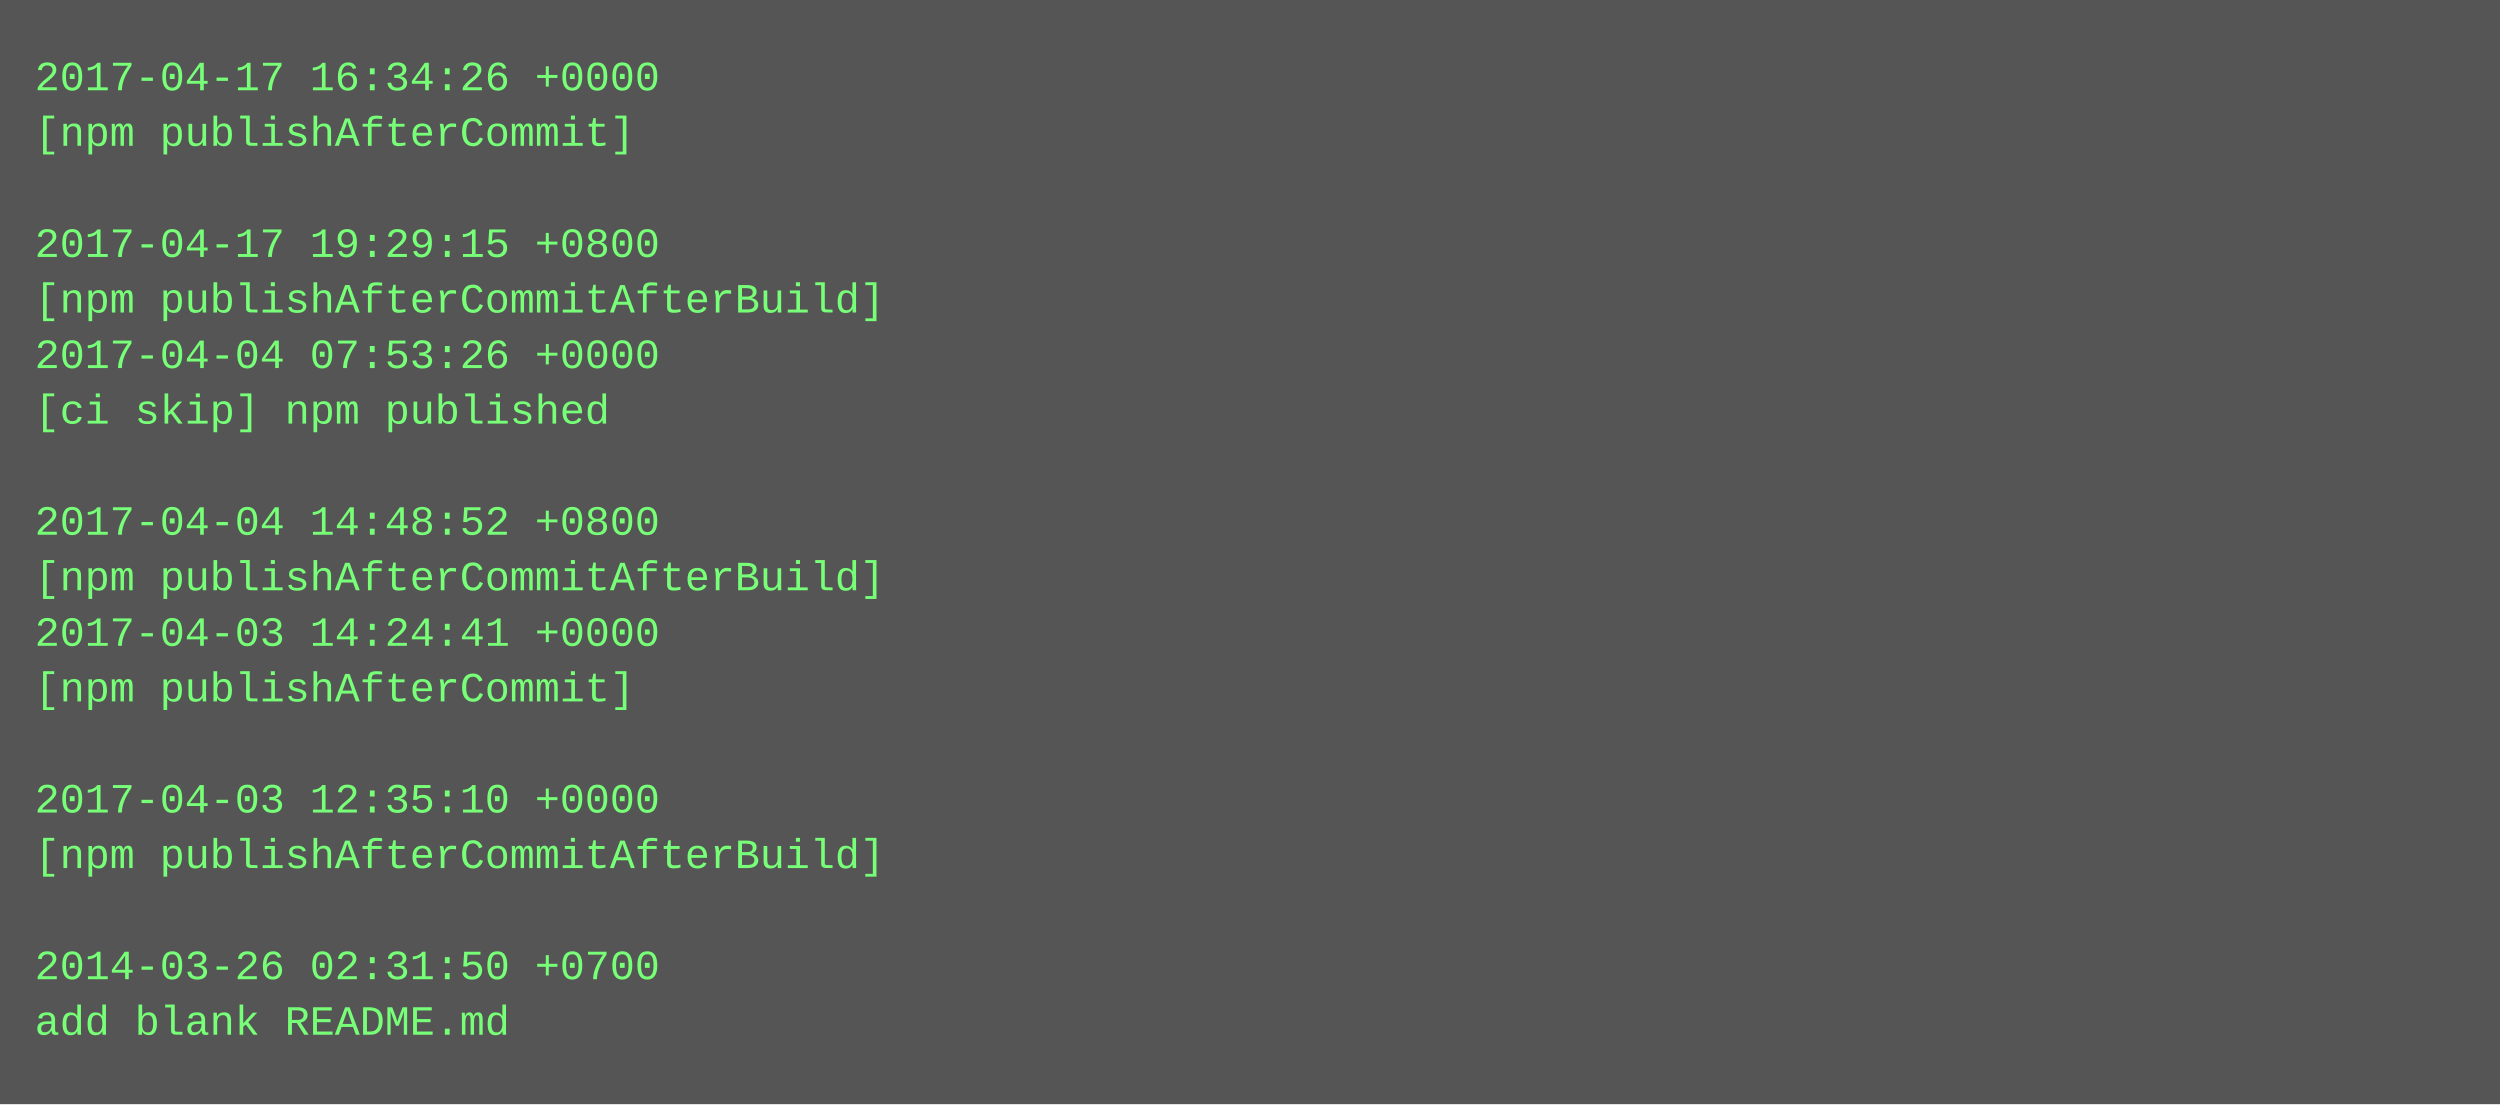
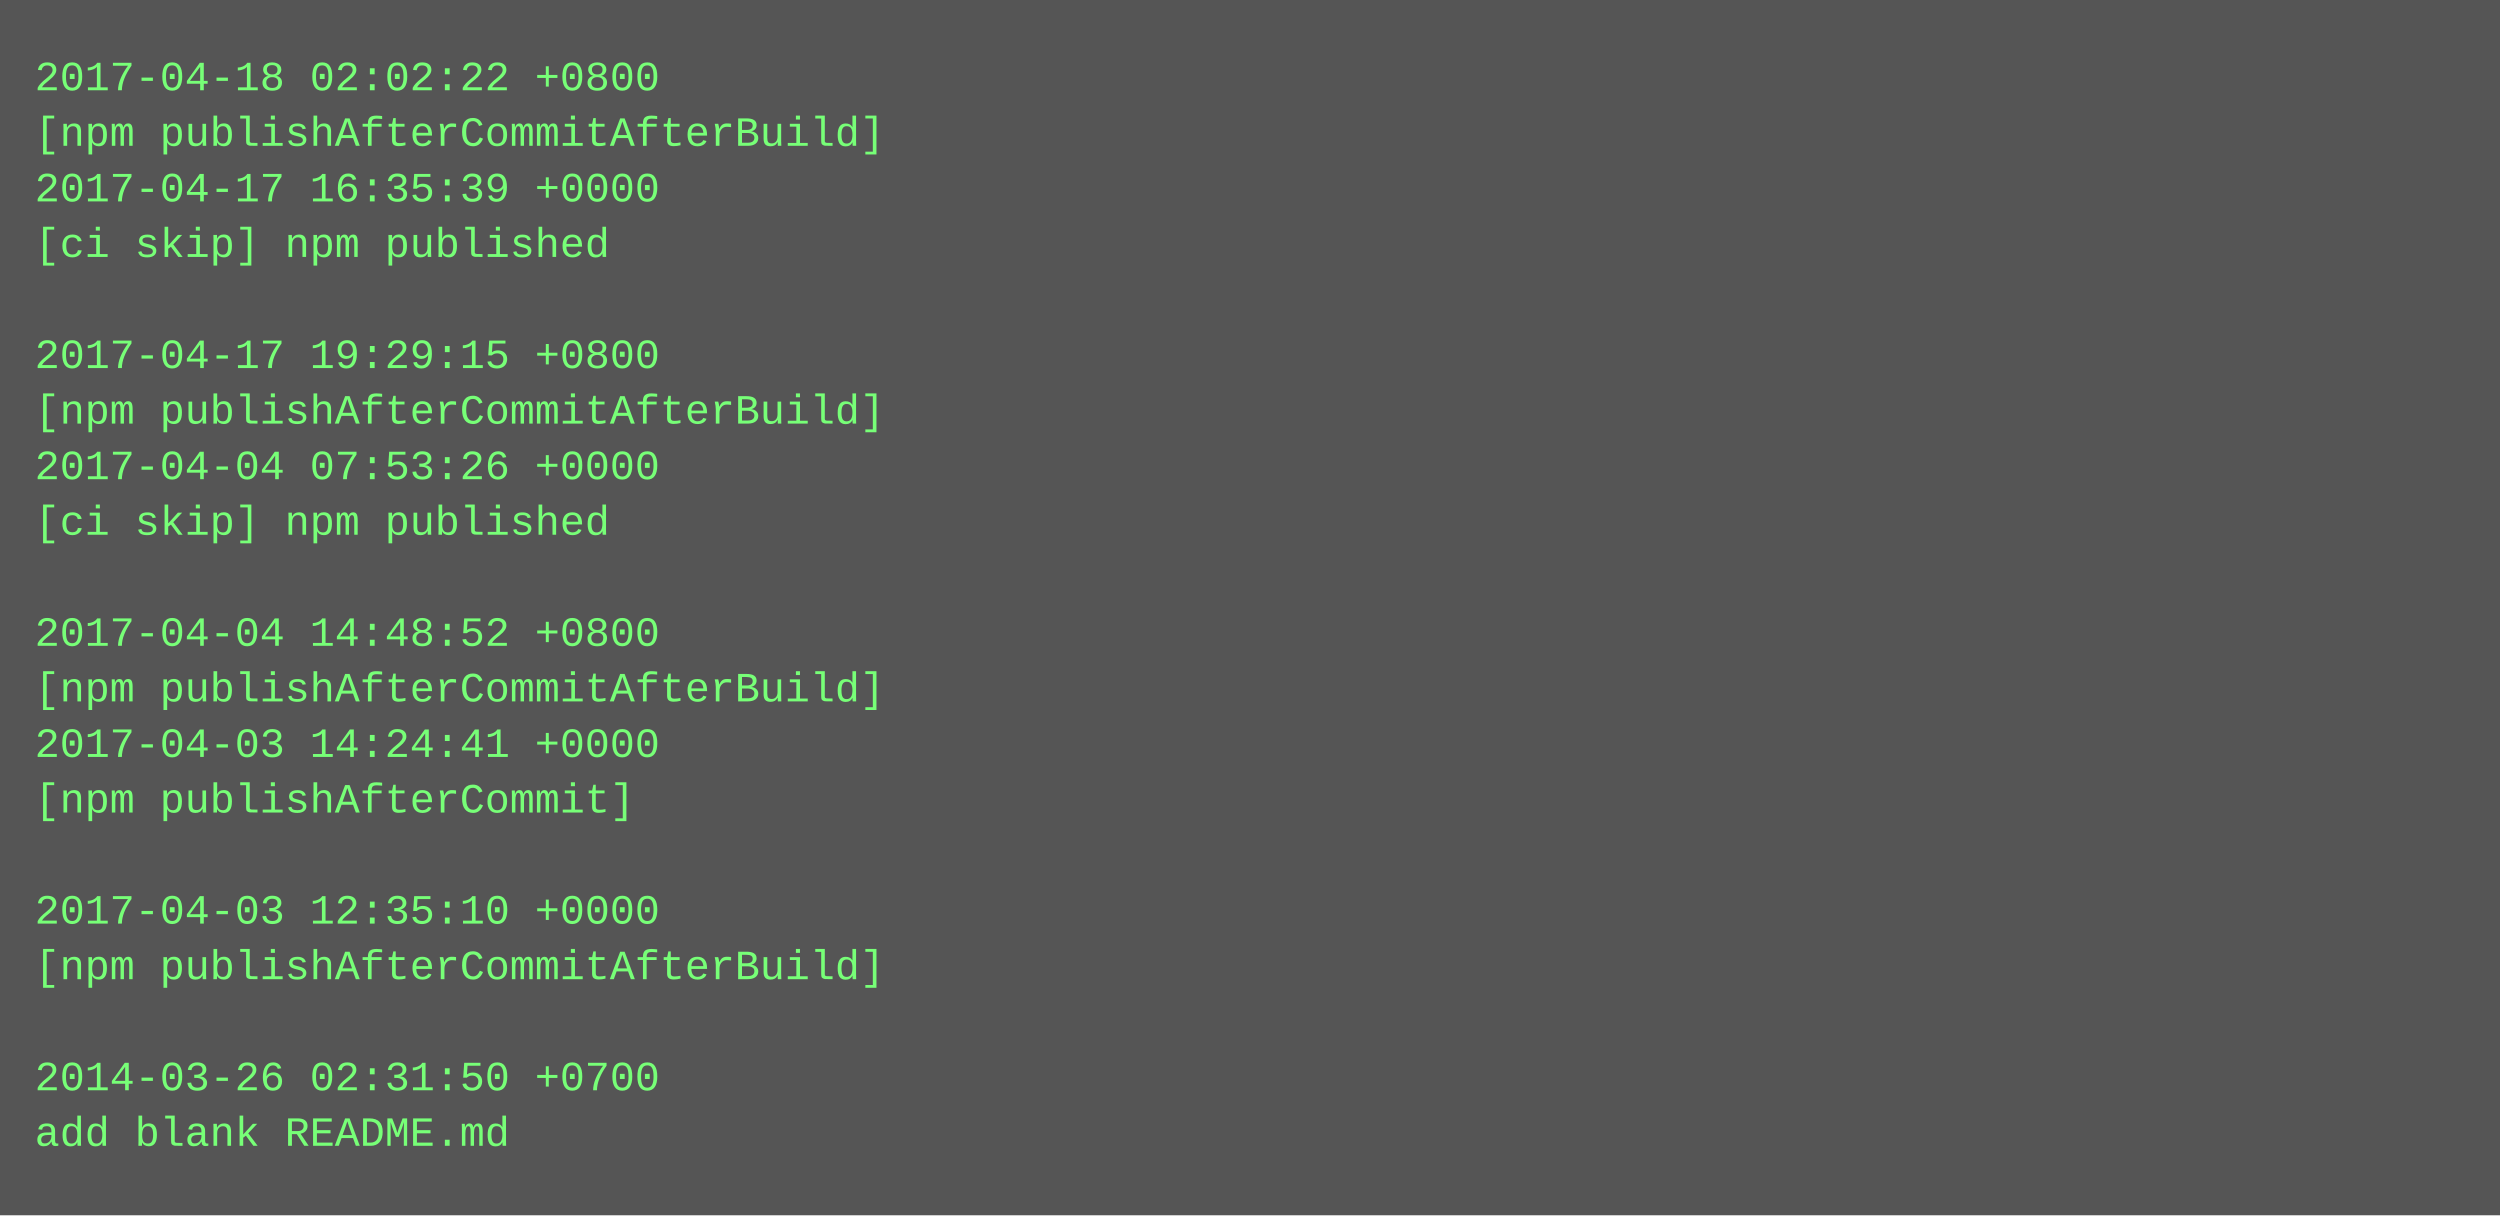
- <svg xmlns="http://www.w3.org/2000/svg" height="318" width="720">
-   <rect height="318" fill="#555" width="720" />
+ <svg xmlns="http://www.w3.org/2000/svg" height="350" width="720">
+   <rect height="350" fill="#555" width="720" />
  <text fill="#7f7" font-family="Courier New" font-size="12" xml:space="preserve">
-     <tspan x="10" y="26">2017-04-17 16:34:26 +0000</tspan>
-     <tspan x="10" y="42">[npm publishAfterCommit]</tspan>
-     <tspan x="10" y="58" />
-     <tspan x="10" y="74">2017-04-17 19:29:15 +0800</tspan>
-     <tspan x="10" y="90">[npm publishAfterCommitAfterBuild]</tspan>
-     <tspan x="10" y="106">2017-04-04 07:53:26 +0000</tspan>
-     <tspan x="10" y="122">[ci skip] npm published</tspan>
-     <tspan x="10" y="138" />
-     <tspan x="10" y="154">2017-04-04 14:48:52 +0800</tspan>
-     <tspan x="10" y="170">[npm publishAfterCommitAfterBuild]</tspan>
-     <tspan x="10" y="186">2017-04-03 14:24:41 +0000</tspan>
-     <tspan x="10" y="202">[npm publishAfterCommit]</tspan>
-     <tspan x="10" y="218" />
-     <tspan x="10" y="234">2017-04-03 12:35:10 +0000</tspan>
-     <tspan x="10" y="250">[npm publishAfterCommitAfterBuild]</tspan>
-     <tspan x="10" y="266" />
-     <tspan x="10" y="282">2014-03-26 02:31:50 +0700</tspan>
-     <tspan x="10" y="298">add blank README.md</tspan>
+     <tspan x="10" y="26">2017-04-18 02:02:22 +0800</tspan>
+     <tspan x="10" y="42">[npm publishAfterCommitAfterBuild]</tspan>
+     <tspan x="10" y="58">2017-04-17 16:35:39 +0000</tspan>
+     <tspan x="10" y="74">[ci skip] npm published</tspan>
+     <tspan x="10" y="90" />
+     <tspan x="10" y="106">2017-04-17 19:29:15 +0800</tspan>
+     <tspan x="10" y="122">[npm publishAfterCommitAfterBuild]</tspan>
+     <tspan x="10" y="138">2017-04-04 07:53:26 +0000</tspan>
+     <tspan x="10" y="154">[ci skip] npm published</tspan>
+     <tspan x="10" y="170" />
+     <tspan x="10" y="186">2017-04-04 14:48:52 +0800</tspan>
+     <tspan x="10" y="202">[npm publishAfterCommitAfterBuild]</tspan>
+     <tspan x="10" y="218">2017-04-03 14:24:41 +0000</tspan>
+     <tspan x="10" y="234">[npm publishAfterCommit]</tspan>
+     <tspan x="10" y="250" />
+     <tspan x="10" y="266">2017-04-03 12:35:10 +0000</tspan>
+     <tspan x="10" y="282">[npm publishAfterCommitAfterBuild]</tspan>
+     <tspan x="10" y="298" />
+     <tspan x="10" y="314">2014-03-26 02:31:50 +0700</tspan>
+     <tspan x="10" y="330">add blank README.md</tspan>
  </text>
</svg>
